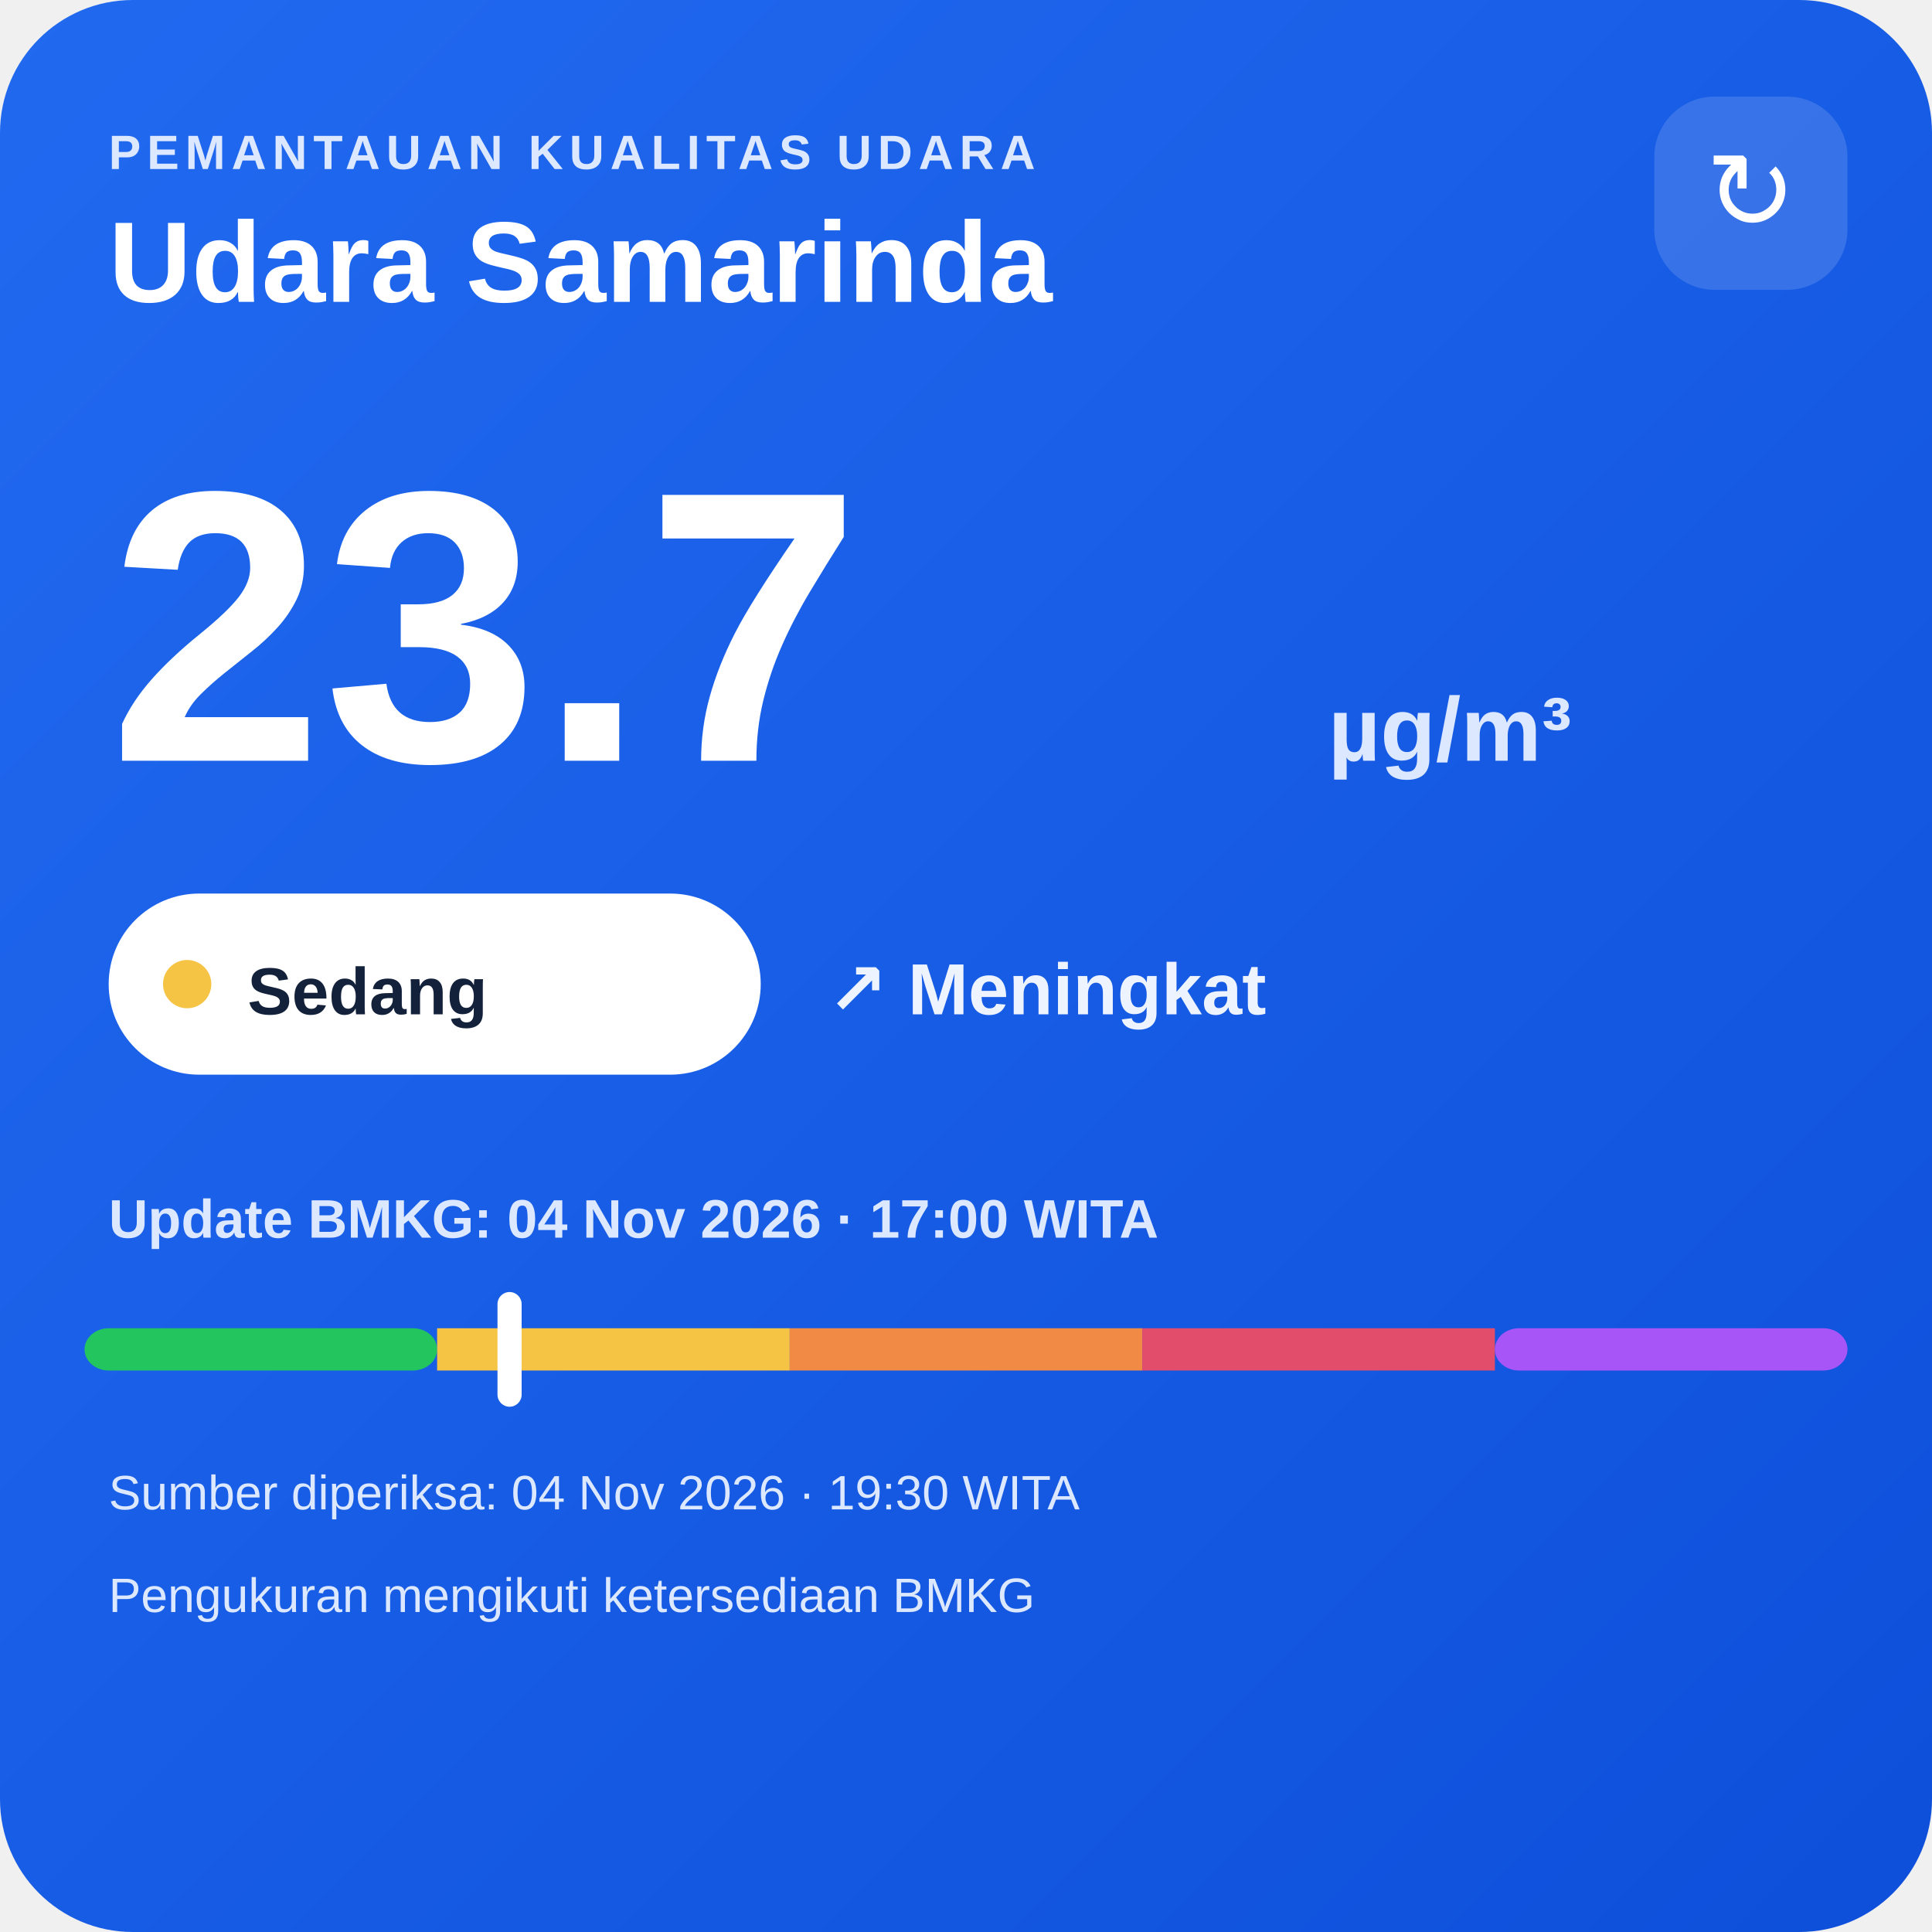
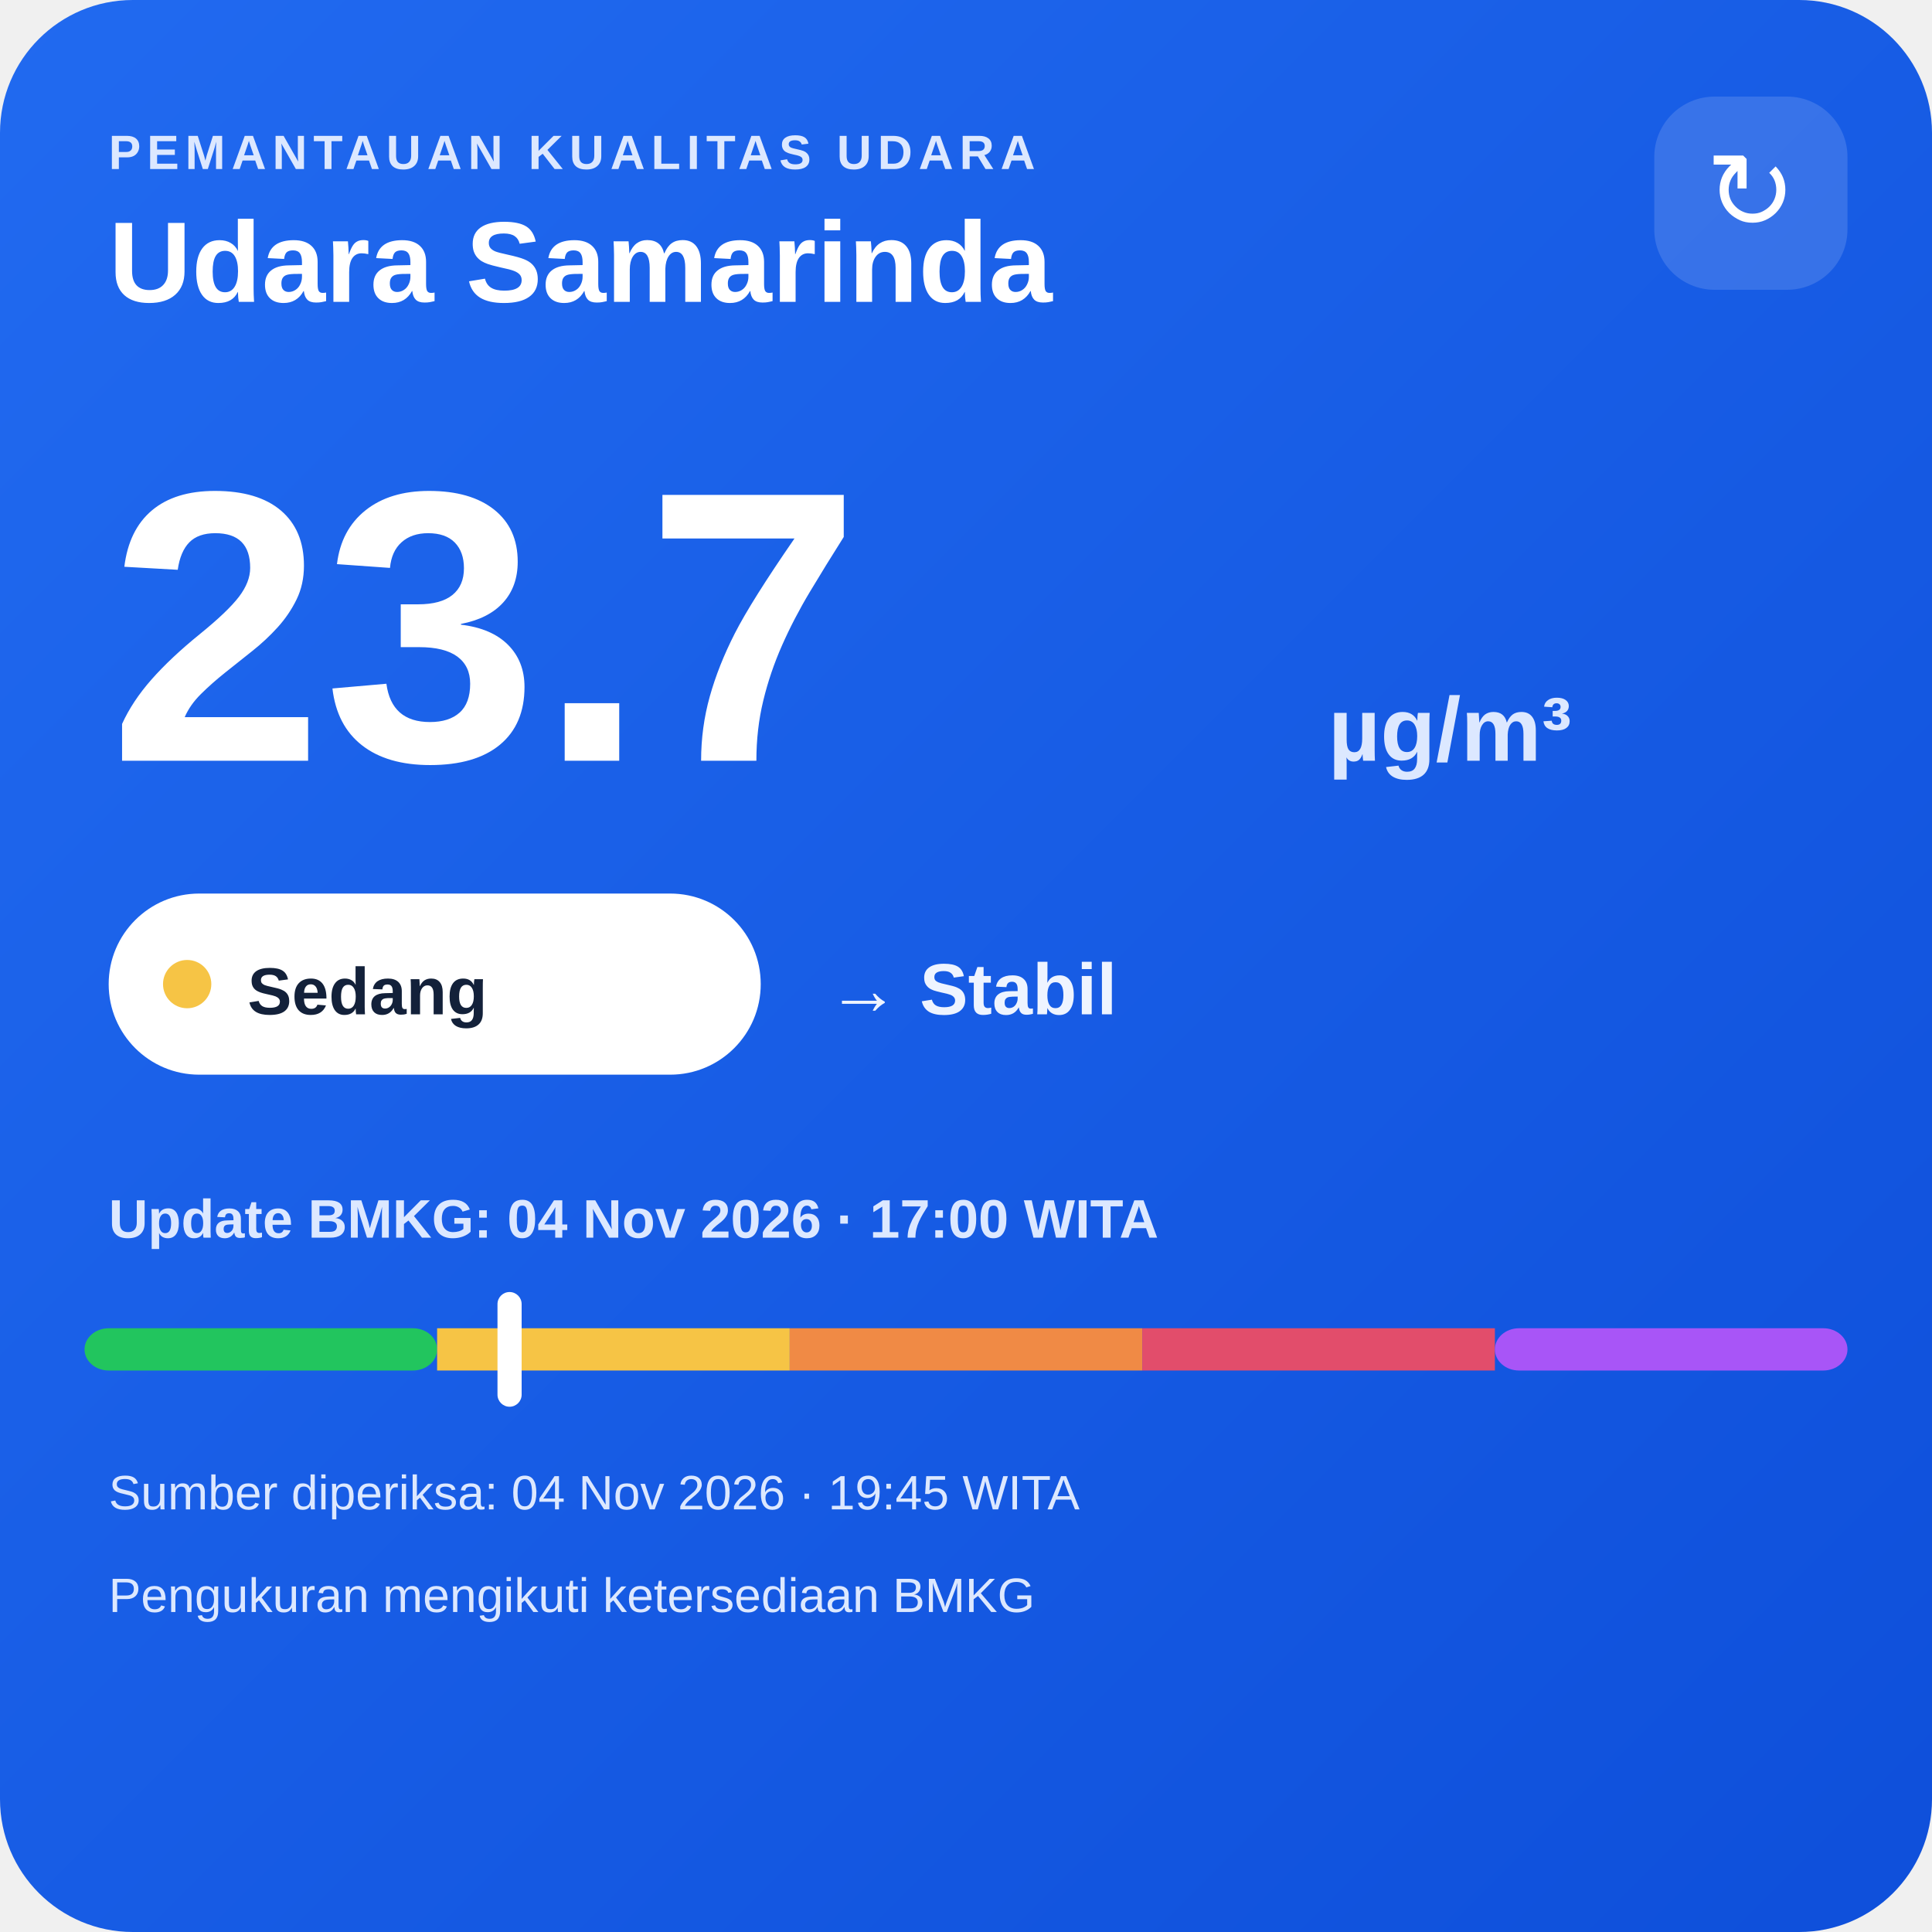
<svg xmlns="http://www.w3.org/2000/svg" width="320" height="320" viewBox="0 0 320 320">
  <defs>
    <linearGradient id="bg" x1="0" y1="0" x2="1" y2="1">
      <stop offset="0" stop-color="#216af0" />
      <stop offset="1" stop-color="#0e4fda" />
    </linearGradient>
  </defs>
  <rect width="320" height="320" rx="22" fill="url(#bg)" />
  <text x="18" y="28" fill="#dce8ff" font-family="Arial,sans-serif" font-size="8" font-weight="700" letter-spacing="1">PEMANTAUAN KUALITAS UDARA</text>
  <text x="18" y="50" fill="#ffffff" font-family="Arial,sans-serif" font-size="19" font-weight="700">Udara Samarinda</text>
  <rect x="274" y="16" width="32" height="32" rx="10" fill="#ffffff" fill-opacity=".14" />
  <text x="290" y="38" text-anchor="middle" fill="#ffffff" font-family="Arial,sans-serif" font-size="18">↻</text>
  <text x="18" y="126" fill="#ffffff" font-family="Arial,sans-serif" font-size="64" font-weight="800">23.7</text>
  <text x="220" y="126" fill="#dce8ff" font-family="Arial,sans-serif" font-size="15" font-weight="700">µg/m³</text>
  <rect x="18" y="148" width="108" height="30" rx="15" fill="#ffffff" />
  <circle cx="31" cy="163" r="4" fill="#f6c445" />
  <text x="41" y="168" fill="#13213a" font-family="Arial,sans-serif" font-size="11" font-weight="700">Sedang</text>
-   <text x="137" y="168" fill="#eef4ff" font-family="Arial,sans-serif" font-size="12" font-weight="700">↗ Meningkat</text>
+   <text x="137" y="168" fill="#eef4ff" font-family="Arial,sans-serif" font-size="12" font-weight="700">→ Stabil</text>
  <text x="18" y="205" fill="#dce8ff" font-family="Arial,sans-serif" font-size="9" font-weight="700">Update BMKG: 04 Nov 2026 · 17:00 WITA</text>
  <rect x="14" y="220" width="58.4" height="7" rx="4" fill="#22c55e" />
  <rect x="72.4" y="220" width="58.4" height="7" fill="#f6c445" />
  <rect x="130.8" y="220" width="58.4" height="7" fill="#f08a45" />
  <rect x="189.2" y="220" width="58.4" height="7" fill="#e24d6b" />
  <rect x="247.6" y="220" width="58.4" height="7" rx="4" fill="#a855f7" />
  <rect x="82.4" y="214" width="4" height="19" rx="2" fill="#ffffff" />
-   <text x="18" y="250" fill="#dce8ff" font-family="Arial,sans-serif" font-size="8">Sumber diperiksa: 04 Nov 2026 · 19:30 WITA</text>
+   <text x="18" y="250" fill="#dce8ff" font-family="Arial,sans-serif" font-size="8">Sumber diperiksa: 04 Nov 2026 · 19:45 WITA</text>
  <text x="18" y="267" fill="#dce8ff" font-family="Arial,sans-serif" font-size="8">Pengukuran mengikuti ketersediaan BMKG</text>
</svg>
